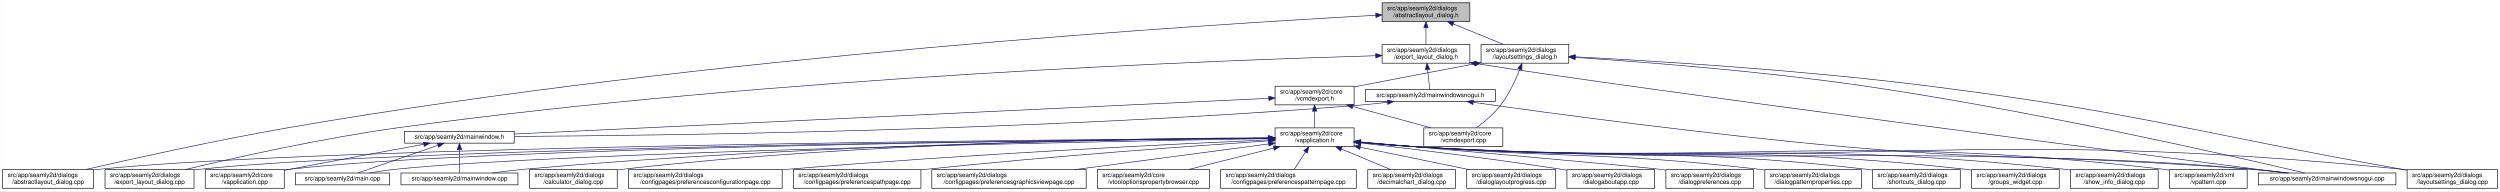
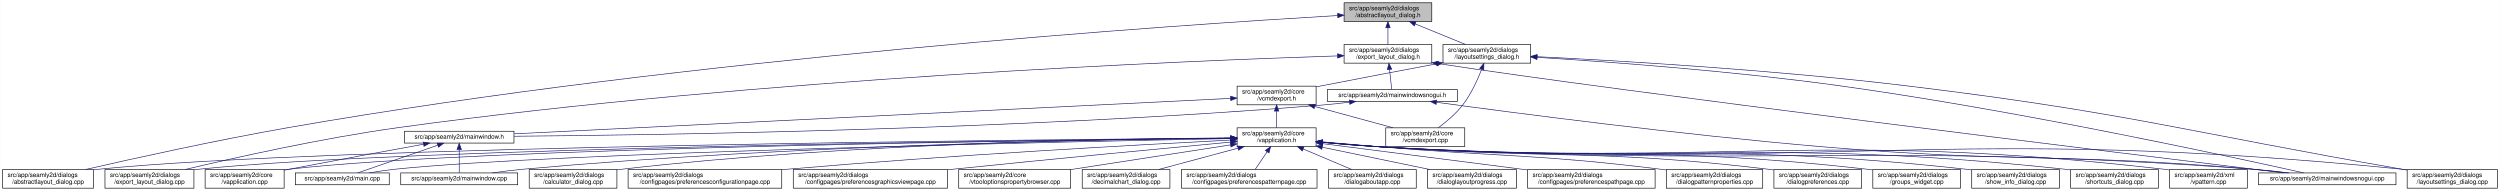
- <svg xmlns="http://www.w3.org/2000/svg" xmlns:xlink="http://www.w3.org/1999/xlink" width="4017pt" height="307pt" viewBox="0.00 0.00 4016.50 307.00">
+ <svg xmlns="http://www.w3.org/2000/svg" xmlns:xlink="http://www.w3.org/1999/xlink" width="4019pt" height="307pt" viewBox="0.00 0.00 4018.50 307.00">
  <g id="graph0" class="graph" transform="scale(1 1) rotate(0) translate(4 303)">
-     <polygon fill="white" stroke="transparent" points="-4,4 -4,-303 4012.5,-303 4012.5,4 -4,4" />
+     <polygon fill="white" stroke="transparent" points="-4,4 -4,-303 4014.5,-303 4014.5,4 -4,4" />
    <g id="node1" class="node">
      <g id="a_node1">
        <a xlink:title=" ">
-           <polygon fill="#bfbfbf" stroke="black" points="2216.5,-268.5 2216.5,-298.5 2357.5,-298.5 2357.5,-268.5 2216.5,-268.5" />
-           <text text-anchor="start" x="2224.5" y="-286.5" font-family="Helvetica,sans-Serif" font-size="10.00">src/app/seamly2d/dialogs</text>
-           <text text-anchor="middle" x="2287" y="-275.5" font-family="Helvetica,sans-Serif" font-size="10.00">/abstractlayout_dialog.h</text>
+           <polygon fill="#bfbfbf" stroke="black" points="2156.5,-268.5 2156.5,-298.5 2297.5,-298.5 2297.5,-268.5 2156.5,-268.5" />
+           <text text-anchor="start" x="2164.5" y="-286.5" font-family="Helvetica,sans-Serif" font-size="10.00">src/app/seamly2d/dialogs</text>
+           <text text-anchor="middle" x="2227" y="-275.5" font-family="Helvetica,sans-Serif" font-size="10.00">/abstractlayout_dialog.h</text>
        </a>
      </g>
    </g>
    <g id="node2" class="node">
      <g id="a_node2">
        <a xlink:href="../../dd/db4/abstractlayout__dialog_8cpp.html" target="_top" xlink:title=" ">
          <polygon fill="white" stroke="black" points="0,-0.5 0,-30.5 146,-30.5 146,-0.5 0,-0.5" />
          <text text-anchor="start" x="8" y="-18.5" font-family="Helvetica,sans-Serif" font-size="10.00">src/app/seamly2d/dialogs</text>
          <text text-anchor="middle" x="73" y="-7.5" font-family="Helvetica,sans-Serif" font-size="10.00">/abstractlayout_dialog.cpp</text>
        </a>
      </g>
    </g>
    <g id="edge1" class="edge">
-       <path fill="none" stroke="midnightblue" d="M2206.04,-278.41C1948.98,-264.55 1128.88,-213.63 460,-98 343.63,-77.88 208.93,-48.01 133.07,-30.57" />
-       <polygon fill="midnightblue" stroke="midnightblue" points="2206.23,-281.92 2216.4,-278.96 2206.6,-274.93 2206.23,-281.92" />
+       <path fill="none" stroke="midnightblue" d="M2146.09,-278.02C1894.59,-263.25 1104.72,-210.46 460,-98 343.66,-77.71 208.95,-47.89 133.08,-30.51" />
+       <polygon fill="midnightblue" stroke="midnightblue" points="2146.05,-281.52 2156.24,-278.61 2146.46,-274.53 2146.05,-281.52" />
    </g>
    <g id="node3" class="node">
      <g id="a_node3">
        <a xlink:href="../../d1/d8e/export__layout__dialog_8h.html" target="_top" xlink:title=" ">
-           <polygon fill="white" stroke="black" points="2216.5,-201.5 2216.5,-231.5 2357.5,-231.5 2357.5,-201.5 2216.5,-201.5" />
-           <text text-anchor="start" x="2224.5" y="-219.5" font-family="Helvetica,sans-Serif" font-size="10.00">src/app/seamly2d/dialogs</text>
-           <text text-anchor="middle" x="2287" y="-208.5" font-family="Helvetica,sans-Serif" font-size="10.00">/export_layout_dialog.h</text>
+           <polygon fill="white" stroke="black" points="2156.5,-201.5 2156.5,-231.5 2297.5,-231.5 2297.5,-201.5 2156.5,-201.5" />
+           <text text-anchor="start" x="2164.5" y="-219.5" font-family="Helvetica,sans-Serif" font-size="10.00">src/app/seamly2d/dialogs</text>
+           <text text-anchor="middle" x="2227" y="-208.5" font-family="Helvetica,sans-Serif" font-size="10.00">/export_layout_dialog.h</text>
        </a>
      </g>
    </g>
    <g id="edge2" class="edge">
-       <path fill="none" stroke="midnightblue" d="M2287,-258.11C2287,-249.15 2287,-239.32 2287,-231.58" />
-       <polygon fill="midnightblue" stroke="midnightblue" points="2283.5,-258.4 2287,-268.4 2290.5,-258.4 2283.5,-258.4" />
+       <path fill="none" stroke="midnightblue" d="M2227,-258.11C2227,-249.15 2227,-239.32 2227,-231.58" />
+       <polygon fill="midnightblue" stroke="midnightblue" points="2223.5,-258.4 2227,-268.4 2230.5,-258.4 2223.5,-258.4" />
    </g>
    <g id="node11" class="node">
      <g id="a_node11">
        <a xlink:href="../../d3/dd8/layoutsettings__dialog_8h.html" target="_top" xlink:title=" ">
-           <polygon fill="white" stroke="black" points="2375.5,-201.5 2375.5,-231.5 2516.5,-231.5 2516.5,-201.5 2375.5,-201.5" />
-           <text text-anchor="start" x="2383.5" y="-219.5" font-family="Helvetica,sans-Serif" font-size="10.00">src/app/seamly2d/dialogs</text>
-           <text text-anchor="middle" x="2446" y="-208.5" font-family="Helvetica,sans-Serif" font-size="10.00">/layoutsettings_dialog.h</text>
+           <polygon fill="white" stroke="black" points="2315.5,-201.5 2315.5,-231.5 2456.5,-231.5 2456.5,-201.5 2315.5,-201.5" />
+           <text text-anchor="start" x="2323.5" y="-219.5" font-family="Helvetica,sans-Serif" font-size="10.00">src/app/seamly2d/dialogs</text>
+           <text text-anchor="middle" x="2386" y="-208.5" font-family="Helvetica,sans-Serif" font-size="10.00">/layoutsettings_dialog.h</text>
        </a>
      </g>
    </g>
    <g id="edge11" class="edge">
-       <path fill="none" stroke="midnightblue" d="M2330.92,-264.54C2356.37,-254.14 2387.93,-241.24 2411.57,-231.58" />
-       <polygon fill="midnightblue" stroke="midnightblue" points="2329.43,-261.37 2321.5,-268.4 2332.08,-267.85 2329.43,-261.37" />
+       <path fill="none" stroke="midnightblue" d="M2270.92,-264.54C2296.37,-254.14 2327.93,-241.24 2351.57,-231.58" />
+       <polygon fill="midnightblue" stroke="midnightblue" points="2269.43,-261.37 2261.5,-268.4 2272.08,-267.85 2269.43,-261.37" />
    </g>
    <g id="node4" class="node">
      <g id="a_node4">
        <a xlink:href="../../dd/d54/export__layout__dialog_8cpp.html" target="_top" xlink:title=" ">
          <polygon fill="white" stroke="black" points="164.5,-0.5 164.5,-30.5 307.5,-30.5 307.5,-0.5 164.5,-0.5" />
          <text text-anchor="start" x="172.5" y="-18.5" font-family="Helvetica,sans-Serif" font-size="10.00">src/app/seamly2d/dialogs</text>
          <text text-anchor="middle" x="236" y="-7.5" font-family="Helvetica,sans-Serif" font-size="10.00">/export_layout_dialog.cpp</text>
        </a>
      </g>
    </g>
    <g id="edge3" class="edge">
-       <path fill="none" stroke="midnightblue" d="M2206.26,-213.45C1966.2,-206.56 1236.24,-179.88 637,-98 513.29,-81.1 370.45,-48.99 293.04,-30.52" />
-       <polygon fill="midnightblue" stroke="midnightblue" points="2206.21,-216.95 2216.3,-213.73 2206.41,-209.95 2206.21,-216.95" />
+       <path fill="none" stroke="midnightblue" d="M2145.99,-213.14C1911.42,-205.53 1211.81,-177.33 637,-98 513.49,-80.96 370.87,-48.98 293.38,-30.55" />
+       <polygon fill="midnightblue" stroke="midnightblue" points="2146.03,-216.64 2156.14,-213.47 2146.26,-209.65 2146.03,-216.64" />
    </g>
    <g id="node5" class="node">
      <g id="a_node5">
        <a xlink:href="../../d1/d82/mainwindowsnogui_8h.html" target="_top" xlink:title=" ">
-           <polygon fill="white" stroke="black" points="2189.5,-140 2189.5,-159 2398.5,-159 2398.5,-140 2189.5,-140" />
-           <text text-anchor="middle" x="2294" y="-147" font-family="Helvetica,sans-Serif" font-size="10.00">src/app/seamly2d/mainwindowsnogui.h</text>
+           <polygon fill="white" stroke="black" points="2129.5,-140 2129.5,-159 2338.5,-159 2338.5,-140 2129.5,-140" />
+           <text text-anchor="middle" x="2234" y="-147" font-family="Helvetica,sans-Serif" font-size="10.00">src/app/seamly2d/mainwindowsnogui.h</text>
        </a>
      </g>
    </g>
    <g id="edge4" class="edge">
-       <path fill="none" stroke="midnightblue" d="M2289.61,-191.25C2290.82,-180.02 2292.18,-167.38 2293.06,-159.19" />
-       <polygon fill="midnightblue" stroke="midnightblue" points="2286.11,-191.08 2288.52,-201.4 2293.07,-191.83 2286.11,-191.08" />
+       <path fill="none" stroke="midnightblue" d="M2229.61,-191.25C2230.82,-180.02 2232.18,-167.38 2233.06,-159.19" />
+       <polygon fill="midnightblue" stroke="midnightblue" points="2226.11,-191.08 2228.52,-201.4 2233.07,-191.83 2226.11,-191.08" />
    </g>
    <g id="node10" class="node">
      <g id="a_node10">
        <a xlink:href="../../d8/de8/mainwindowsnogui_8cpp.html" target="_top" xlink:title=" ">
-           <polygon fill="white" stroke="black" points="3624.5,-6 3624.5,-25 3845.5,-25 3845.5,-6 3624.5,-6" />
-           <text text-anchor="middle" x="3735" y="-13" font-family="Helvetica,sans-Serif" font-size="10.00">src/app/seamly2d/mainwindowsnogui.cpp</text>
+           <polygon fill="white" stroke="black" points="3626.5,-6 3626.5,-25 3847.5,-25 3847.5,-6 3626.5,-6" />
+           <text text-anchor="middle" x="3737" y="-13" font-family="Helvetica,sans-Serif" font-size="10.00">src/app/seamly2d/mainwindowsnogui.cpp</text>
        </a>
      </g>
    </g>
    <g id="edge10" class="edge">
-       <path fill="none" stroke="midnightblue" d="M2367.58,-200.79C2643.05,-157.51 3433.64,-55.25 3668.49,-25.04" />
-       <polygon fill="midnightblue" stroke="midnightblue" points="2366.94,-197.35 2357.61,-202.37 2368.03,-204.26 2366.94,-197.35" />
+       <path fill="none" stroke="midnightblue" d="M2307.58,-200.8C2594.52,-156.61 3420.88,-55.06 3667.04,-25.02" />
+       <polygon fill="midnightblue" stroke="midnightblue" points="2306.95,-197.36 2297.6,-202.35 2308.02,-204.27 2306.95,-197.36" />
    </g>
    <g id="node6" class="node">
      <g id="a_node6">
        <a xlink:href="../../d9/d53/mainwindow_8h.html" target="_top" xlink:title=" ">
          <polygon fill="white" stroke="black" points="646,-73 646,-92 822,-92 822,-73 646,-73" />
          <text text-anchor="middle" x="734" y="-80" font-family="Helvetica,sans-Serif" font-size="10.00">src/app/seamly2d/mainwindow.h</text>
        </a>
      </g>
    </g>
    <g id="edge5" class="edge">
-       <path fill="none" stroke="midnightblue" d="M2225.1,-138.7C2210.25,-136.88 2194.62,-135.18 2180,-134 1666.73,-92.48 1048.24,-85.07 822.19,-83.77" />
-       <polygon fill="midnightblue" stroke="midnightblue" points="2224.87,-142.2 2235.23,-139.98 2225.75,-135.26 2224.87,-142.2" />
+       <path fill="none" stroke="midnightblue" d="M2165.1,-138.72C2150.25,-136.9 2134.62,-135.19 2120,-134 1630.73,-94.05 1041.71,-85.7 822.13,-83.96" />
+       <polygon fill="midnightblue" stroke="midnightblue" points="2164.87,-142.22 2175.23,-140 2165.75,-135.28 2164.87,-142.22" />
    </g>
    <g id="edge9" class="edge">
-       <path fill="none" stroke="midnightblue" d="M2363.07,-138.54C2484.12,-121.42 2742.62,-86.41 2962,-67 3251.53,-41.39 3325.45,-56.45 3615,-31 3633.19,-29.4 3652.87,-27.21 3670.94,-25.02" />
-       <polygon fill="midnightblue" stroke="midnightblue" points="2362.25,-135.12 2352.84,-139.99 2363.23,-142.05 2362.25,-135.12" />
+       <path fill="none" stroke="midnightblue" d="M2305.18,-138.56C2430.44,-121.43 2698.55,-86.3 2926,-67 3232.43,-41 3310.61,-57.46 3617,-31 3635.29,-29.42 3655.1,-27.23 3673.25,-25.02" />
+       <polygon fill="midnightblue" stroke="midnightblue" points="2304.39,-135.14 2294.96,-139.97 2305.34,-142.07 2304.39,-135.14" />
    </g>
    <g id="node7" class="node">
      <g id="a_node7">
        <a xlink:href="../../d3/dd8/vapplication_8cpp.html" target="_top" xlink:title=" ">
          <polygon fill="white" stroke="black" points="325.5,-0.5 325.5,-30.5 452.5,-30.5 452.5,-0.5 325.5,-0.5" />
          <text text-anchor="start" x="333.5" y="-18.5" font-family="Helvetica,sans-Serif" font-size="10.00">src/app/seamly2d/core</text>
          <text text-anchor="middle" x="389" y="-7.5" font-family="Helvetica,sans-Serif" font-size="10.00">/vapplication.cpp</text>
        </a>
      </g>
    </g>
    <g id="edge6" class="edge">
      <path fill="none" stroke="midnightblue" d="M676.66,-71.16C621.38,-61.14 535.4,-45.37 461,-31 458.25,-30.47 455.43,-29.92 452.59,-29.36" />
      <polygon fill="midnightblue" stroke="midnightblue" points="676.15,-74.63 686.61,-72.97 677.4,-67.74 676.15,-74.63" />
    </g>
    <g id="node8" class="node">
      <g id="a_node8">
        <a xlink:href="../../dc/d14/app_2seamly2d_2main_8cpp.html" target="_top" xlink:title=" ">
          <polygon fill="white" stroke="black" points="470.5,-6 470.5,-25 621.5,-25 621.5,-6 470.5,-6" />
          <text text-anchor="middle" x="546" y="-13" font-family="Helvetica,sans-Serif" font-size="10.00">src/app/seamly2d/main.cpp</text>
        </a>
      </g>
    </g>
    <g id="edge7" class="edge">
      <path fill="none" stroke="midnightblue" d="M699.11,-69.44C661.81,-56.54 603.63,-36.42 570.77,-25.06" />
      <polygon fill="midnightblue" stroke="midnightblue" points="698.44,-72.91 709.04,-72.87 700.73,-66.29 698.44,-72.91" />
    </g>
    <g id="node9" class="node">
      <g id="a_node9">
        <a xlink:href="../../d8/dd9/mainwindow_8cpp.html" target="_top" xlink:title=" ">
          <polygon fill="white" stroke="black" points="640,-6 640,-25 828,-25 828,-6 640,-6" />
          <text text-anchor="middle" x="734" y="-13" font-family="Helvetica,sans-Serif" font-size="10.00">src/app/seamly2d/mainwindow.cpp</text>
        </a>
      </g>
    </g>
    <g id="edge8" class="edge">
      <path fill="none" stroke="midnightblue" d="M734,-62.54C734,-50.17 734,-34.62 734,-25.13" />
      <polygon fill="midnightblue" stroke="midnightblue" points="730.5,-62.73 734,-72.73 737.5,-62.73 730.5,-62.73" />
    </g>
    <g id="edge40" class="edge">
-       <path fill="none" stroke="midnightblue" d="M2526.73,-210.64C2633.23,-203.63 2826.33,-188.84 2990,-165 3265.04,-124.93 3592.14,-50.19 3699.18,-25.02" />
-       <polygon fill="midnightblue" stroke="midnightblue" points="2526.45,-207.15 2516.7,-211.3 2526.9,-214.14 2526.45,-207.15" />
+       <path fill="none" stroke="midnightblue" d="M2466.71,-210.84C2577.09,-203.9 2781.17,-189.01 2954,-165 3242.82,-124.87 3586.76,-50.17 3699.33,-25.02" />
+       <polygon fill="midnightblue" stroke="midnightblue" points="2466.41,-207.35 2456.65,-211.47 2466.85,-214.34 2466.41,-207.35" />
    </g>
    <g id="node12" class="node">
      <g id="a_node12">
        <a xlink:href="../../dd/d57/vcmdexport_8h.html" target="_top" xlink:title=" ">
-           <polygon fill="white" stroke="black" points="2044.5,-134.5 2044.5,-164.5 2171.5,-164.5 2171.5,-134.5 2044.5,-134.5" />
-           <text text-anchor="start" x="2052.5" y="-152.5" font-family="Helvetica,sans-Serif" font-size="10.00">src/app/seamly2d/core</text>
-           <text text-anchor="middle" x="2108" y="-141.5" font-family="Helvetica,sans-Serif" font-size="10.00">/vcmdexport.h</text>
+           <polygon fill="white" stroke="black" points="1984.5,-134.5 1984.5,-164.5 2111.5,-164.5 2111.5,-134.5 1984.5,-134.5" />
+           <text text-anchor="start" x="1992.5" y="-152.5" font-family="Helvetica,sans-Serif" font-size="10.00">src/app/seamly2d/core</text>
+           <text text-anchor="middle" x="2048" y="-141.5" font-family="Helvetica,sans-Serif" font-size="10.00">/vcmdexport.h</text>
        </a>
      </g>
    </g>
    <g id="edge12" class="edge">
-       <path fill="none" stroke="midnightblue" d="M2365.42,-200.44C2312.65,-190.52 2242.19,-177.17 2180,-165 2177.25,-164.46 2174.44,-163.91 2171.6,-163.35" />
-       <polygon fill="midnightblue" stroke="midnightblue" points="2364.92,-203.91 2375.39,-202.32 2366.21,-197.03 2364.92,-203.91" />
-     </g>
-     <g id="node25" class="node">
-       <g id="a_node25">
+       <path fill="none" stroke="midnightblue" d="M2305.42,-200.44C2252.65,-190.52 2182.19,-177.17 2120,-165 2117.25,-164.46 2114.44,-163.91 2111.6,-163.35" />
+       <polygon fill="midnightblue" stroke="midnightblue" points="2304.92,-203.91 2315.39,-202.32 2306.21,-197.03 2304.92,-203.91" />
+     </g>
+     <g id="node26" class="node">
+       <g id="a_node26">
        <a xlink:href="../../d0/dfa/layoutsettings__dialog_8cpp.html" target="_top" xlink:title=" ">
-           <polygon fill="white" stroke="black" points="3863.5,-0.5 3863.5,-30.5 4008.5,-30.5 4008.5,-0.5 3863.5,-0.5" />
-           <text text-anchor="start" x="3871.5" y="-18.5" font-family="Helvetica,sans-Serif" font-size="10.00">src/app/seamly2d/dialogs</text>
-           <text text-anchor="middle" x="3936" y="-7.5" font-family="Helvetica,sans-Serif" font-size="10.00">/layoutsettings_dialog.cpp</text>
+           <polygon fill="white" stroke="black" points="3865.5,-0.5 3865.5,-30.5 4010.5,-30.5 4010.5,-0.5 3865.5,-0.5" />
+           <text text-anchor="start" x="3873.5" y="-18.5" font-family="Helvetica,sans-Serif" font-size="10.00">src/app/seamly2d/dialogs</text>
+           <text text-anchor="middle" x="3938" y="-7.5" font-family="Helvetica,sans-Serif" font-size="10.00">/layoutsettings_dialog.cpp</text>
        </a>
      </g>
    </g>
    <g id="edge39" class="edge">
-       <path fill="none" stroke="midnightblue" d="M2526.66,-211.7C2649.32,-205.36 2889.97,-190.71 3093,-165 3434.14,-121.79 3516.42,-91.07 3855,-31 3857.67,-30.53 3860.39,-30.04 3863.14,-29.55" />
-       <polygon fill="midnightblue" stroke="midnightblue" points="2526.4,-208.21 2516.59,-212.22 2526.76,-215.2 2526.4,-208.21" />
+       <path fill="none" stroke="midnightblue" d="M2466.68,-211.87C2593.53,-205.62 2847.18,-190.94 3061,-165 3417.14,-121.79 3503.54,-92.39 3857,-31 3859.67,-30.54 3862.4,-30.06 3865.15,-29.58" />
+       <polygon fill="midnightblue" stroke="midnightblue" points="2466.48,-208.38 2456.66,-212.36 2466.82,-215.37 2466.48,-208.38" />
    </g>
    <g id="node30" class="node">
      <g id="a_node30">
        <a xlink:href="../../df/d9b/vcmdexport_8cpp.html" target="_top" xlink:title=" ">
-           <polygon fill="white" stroke="black" points="2283.5,-67.5 2283.5,-97.5 2410.5,-97.5 2410.5,-67.5 2283.5,-67.5" />
-           <text text-anchor="start" x="2291.5" y="-85.5" font-family="Helvetica,sans-Serif" font-size="10.00">src/app/seamly2d/core</text>
-           <text text-anchor="middle" x="2347" y="-74.5" font-family="Helvetica,sans-Serif" font-size="10.00">/vcmdexport.cpp</text>
+           <polygon fill="white" stroke="black" points="2223.5,-67.5 2223.5,-97.5 2350.5,-97.5 2350.5,-67.5 2223.5,-67.5" />
+           <text text-anchor="start" x="2231.5" y="-85.5" font-family="Helvetica,sans-Serif" font-size="10.00">src/app/seamly2d/core</text>
+           <text text-anchor="middle" x="2287" y="-74.5" font-family="Helvetica,sans-Serif" font-size="10.00">/vcmdexport.cpp</text>
        </a>
      </g>
    </g>
    <g id="edge38" class="edge">
-       <path fill="none" stroke="midnightblue" d="M2437.63,-191.45C2430.96,-174.37 2420.52,-151.46 2407,-134 2396,-119.79 2380.39,-106.81 2367.85,-97.56" />
-       <polygon fill="midnightblue" stroke="midnightblue" points="2434.5,-193.08 2441.28,-201.23 2441.06,-190.63 2434.5,-193.08" />
+       <path fill="none" stroke="midnightblue" d="M2377.63,-191.45C2370.96,-174.37 2360.52,-151.46 2347,-134 2336,-119.79 2320.39,-106.81 2307.85,-97.56" />
+       <polygon fill="midnightblue" stroke="midnightblue" points="2374.5,-193.08 2381.28,-201.23 2381.06,-190.63 2374.5,-193.08" />
    </g>
    <g id="edge37" class="edge">
-       <path fill="none" stroke="midnightblue" d="M2034.39,-145.02C1800.63,-133.96 1075.69,-99.66 822.42,-87.68" />
-       <polygon fill="midnightblue" stroke="midnightblue" points="2034.33,-148.52 2044.48,-145.5 2034.66,-141.53 2034.33,-148.52" />
+       <path fill="none" stroke="midnightblue" d="M1974.08,-144.84C1748.04,-133.66 1066.6,-99.95 822.33,-87.87" />
+       <polygon fill="midnightblue" stroke="midnightblue" points="1974.02,-148.34 1984.18,-145.34 1974.36,-141.35 1974.02,-148.34" />
    </g>
    <g id="node13" class="node">
      <g id="a_node13">
        <a xlink:href="../../d9/d02/vapplication_8h.html" target="_top" xlink:title=" ">
-           <polygon fill="white" stroke="black" points="2044.5,-67.5 2044.5,-97.5 2171.5,-97.5 2171.5,-67.5 2044.5,-67.5" />
-           <text text-anchor="start" x="2052.5" y="-85.5" font-family="Helvetica,sans-Serif" font-size="10.00">src/app/seamly2d/core</text>
-           <text text-anchor="middle" x="2108" y="-74.5" font-family="Helvetica,sans-Serif" font-size="10.00">/vapplication.h</text>
+           <polygon fill="white" stroke="black" points="1984.5,-67.5 1984.5,-97.5 2111.5,-97.5 2111.5,-67.5 1984.5,-67.5" />
+           <text text-anchor="start" x="1992.5" y="-85.5" font-family="Helvetica,sans-Serif" font-size="10.00">src/app/seamly2d/core</text>
+           <text text-anchor="middle" x="2048" y="-74.5" font-family="Helvetica,sans-Serif" font-size="10.00">/vapplication.h</text>
        </a>
      </g>
    </g>
    <g id="edge13" class="edge">
-       <path fill="none" stroke="midnightblue" d="M2108,-124.11C2108,-115.15 2108,-105.32 2108,-97.58" />
-       <polygon fill="midnightblue" stroke="midnightblue" points="2104.5,-124.4 2108,-134.4 2111.5,-124.4 2104.5,-124.4" />
+       <path fill="none" stroke="midnightblue" d="M2048,-124.11C2048,-115.15 2048,-105.32 2048,-97.58" />
+       <polygon fill="midnightblue" stroke="midnightblue" points="2044.5,-124.4 2048,-134.4 2051.5,-124.4 2044.5,-124.4" />
    </g>
    <g id="edge36" class="edge">
-       <path fill="none" stroke="midnightblue" d="M2169.22,-131.85C2208.19,-121.25 2258.1,-107.68 2295.12,-97.61" />
-       <polygon fill="midnightblue" stroke="midnightblue" points="2168.3,-128.47 2159.57,-134.48 2170.13,-135.23 2168.3,-128.47" />
+       <path fill="none" stroke="midnightblue" d="M2109.22,-131.85C2148.19,-121.25 2198.1,-107.68 2235.12,-97.61" />
+       <polygon fill="midnightblue" stroke="midnightblue" points="2108.3,-128.47 2099.57,-134.48 2110.13,-135.23 2108.3,-128.47" />
    </g>
    <g id="edge15" class="edge">
-       <path fill="none" stroke="midnightblue" d="M2034.05,-81.06C1724.28,-79.01 529.76,-68.77 155,-31 152.12,-30.71 149.2,-30.38 146.24,-30.01" />
-       <polygon fill="midnightblue" stroke="midnightblue" points="2034.24,-84.57 2044.26,-81.13 2034.29,-77.57 2034.24,-84.57" />
+       <path fill="none" stroke="midnightblue" d="M1974.31,-81C1670.92,-78.7 517.43,-67.67 155,-31 152.12,-30.71 149.2,-30.37 146.24,-30.01" />
+       <polygon fill="midnightblue" stroke="midnightblue" points="1974.29,-84.5 1984.31,-81.07 1974.34,-77.5 1974.29,-84.5" />
    </g>
    <g id="edge27" class="edge">
-       <path fill="none" stroke="midnightblue" d="M2034.4,-80.91C1741.43,-78.33 657.5,-66.55 316,-31 313.33,-30.72 310.62,-30.41 307.88,-30.06" />
-       <polygon fill="midnightblue" stroke="midnightblue" points="2034.46,-84.41 2044.49,-81 2034.52,-77.41 2034.46,-84.41" />
+       <path fill="none" stroke="midnightblue" d="M1974.04,-80.82C1686.81,-77.97 644.97,-65.41 316,-31 313.33,-30.72 310.62,-30.4 307.89,-30.05" />
+       <polygon fill="midnightblue" stroke="midnightblue" points="1974.31,-84.33 1984.34,-80.93 1974.38,-77.33 1974.31,-84.33" />
    </g>
    <g id="edge14" class="edge">
-       <path fill="none" stroke="midnightblue" d="M2033.98,-80.88C1755.69,-78.31 772.1,-66.84 461,-31 458.21,-30.68 455.37,-30.31 452.51,-29.89" />
-       <polygon fill="midnightblue" stroke="midnightblue" points="2034.34,-84.39 2044.37,-80.98 2034.4,-77.39 2034.34,-84.39" />
-     </g>
-     <g id="edge29" class="edge">
-       <path fill="none" stroke="midnightblue" d="M2034.36,-80.3C1775.46,-75.86 907.76,-59.21 631,-31 617.3,-29.6 602.47,-27.34 589.09,-25.01" />
-       <polygon fill="midnightblue" stroke="midnightblue" points="2034.35,-83.8 2044.41,-80.47 2034.47,-76.8 2034.35,-83.8" />
-     </g>
-     <g id="edge34" class="edge">
-       <path fill="none" stroke="midnightblue" d="M2034.22,-81.15C1838.63,-79.66 1290.76,-71.85 837,-31 820.72,-29.53 803.08,-27.29 787.08,-25.01" />
-       <polygon fill="midnightblue" stroke="midnightblue" points="2034.35,-84.65 2044.37,-81.22 2034.4,-77.65 2034.35,-84.65" />
+       <path fill="none" stroke="midnightblue" d="M1973.94,-80.78C1702.11,-77.9 759.74,-65.59 461,-31 458.21,-30.68 455.37,-30.3 452.51,-29.89" />
+       <polygon fill="midnightblue" stroke="midnightblue" points="1974.05,-84.29 1984.09,-80.89 1974.12,-77.29 1974.05,-84.29" />
+     </g>
+     <g id="edge30" class="edge">
+       <path fill="none" stroke="midnightblue" d="M1973.99,-80.17C1721.53,-75.42 895.32,-58.13 631,-31 617.45,-29.61 602.79,-27.37 589.53,-25.07" />
+       <polygon fill="midnightblue" stroke="midnightblue" points="1974.09,-83.67 1984.15,-80.36 1974.22,-76.67 1974.09,-83.67" />
+     </g>
+     <g id="edge35" class="edge">
+       <path fill="none" stroke="midnightblue" d="M1974.39,-80.94C1785.23,-78.97 1266.81,-70.12 837,-31 820.81,-29.53 803.28,-27.3 787.34,-25.03" />
+       <polygon fill="midnightblue" stroke="midnightblue" points="1974.46,-84.45 1984.5,-81.05 1974.53,-77.45 1974.46,-84.45" />
    </g>
    <g id="edge33" class="edge">
-       <path fill="none" stroke="midnightblue" d="M2181.76,-74.1C2210.51,-71.46 2243.77,-68.72 2274,-67 2869.25,-33.04 3020.4,-74.81 3615,-31 3634.15,-29.59 3654.94,-27.33 3673.75,-25.02" />
-       <polygon fill="midnightblue" stroke="midnightblue" points="2181.42,-70.61 2171.79,-75.02 2182.07,-77.58 2181.42,-70.61" />
+       <path fill="none" stroke="midnightblue" d="M2121.76,-74.08C2150.51,-71.44 2183.77,-68.71 2214,-67 2836.77,-31.84 2994.9,-76.46 3617,-31 3636.15,-29.6 3656.94,-27.35 3675.75,-25.03" />
+       <polygon fill="midnightblue" stroke="midnightblue" points="2121.42,-70.59 2111.78,-75 2122.07,-77.56 2121.42,-70.59" />
    </g>
    <g id="node14" class="node">
      <g id="a_node14">
        <a xlink:href="../../d7/dfa/calculator__dialog_8cpp.html" target="_top" xlink:title=" ">
          <polygon fill="white" stroke="black" points="846.5,-0.5 846.5,-30.5 987.5,-30.5 987.5,-0.5 846.5,-0.5" />
          <text text-anchor="start" x="854.5" y="-18.5" font-family="Helvetica,sans-Serif" font-size="10.00">src/app/seamly2d/dialogs</text>
          <text text-anchor="middle" x="917" y="-7.5" font-family="Helvetica,sans-Serif" font-size="10.00">/calculator_dialog.cpp</text>
        </a>
      </g>
    </g>
    <g id="edge16" class="edge">
-       <path fill="none" stroke="midnightblue" d="M2034.37,-81.61C1855.75,-81.13 1385.43,-75.37 996,-31 993.23,-30.68 990.41,-30.33 987.56,-29.94" />
-       <polygon fill="midnightblue" stroke="midnightblue" points="2034.44,-85.11 2044.44,-81.63 2034.45,-78.11 2034.44,-85.11" />
+       <path fill="none" stroke="midnightblue" d="M1974.11,-81.34C1802.03,-80.22 1361.37,-73.11 996,-31 993.23,-30.68 990.41,-30.32 987.57,-29.93" />
+       <polygon fill="midnightblue" stroke="midnightblue" points="1974.3,-84.84 1984.32,-81.4 1974.34,-77.84 1974.3,-84.84" />
    </g>
    <g id="node15" class="node">
      <g id="a_node15">
        <a xlink:href="../../d2/d2d/preferencesconfigurationpage_8cpp.html" target="_top" xlink:title=" ">
          <polygon fill="white" stroke="black" points="1005.5,-0.5 1005.5,-30.5 1252.5,-30.5 1252.5,-0.5 1005.5,-0.5" />
          <text text-anchor="start" x="1013.5" y="-18.5" font-family="Helvetica,sans-Serif" font-size="10.00">src/app/seamly2d/dialogs</text>
          <text text-anchor="middle" x="1129" y="-7.5" font-family="Helvetica,sans-Serif" font-size="10.00">/configpages/preferencesconfigurationpage.cpp</text>
        </a>
      </g>
    </g>
    <g id="edge17" class="edge">
-       <path fill="none" stroke="midnightblue" d="M2034.17,-78.34C1886.95,-71.76 1546.43,-55.17 1261,-31 1258.24,-30.77 1255.46,-30.52 1252.64,-30.27" />
-       <polygon fill="midnightblue" stroke="midnightblue" points="2034.29,-81.85 2044.44,-78.79 2034.6,-74.85 2034.29,-81.85" />
+       <path fill="none" stroke="midnightblue" d="M1974.11,-77.85C1834.73,-70.72 1523.49,-53.64 1262,-31 1258.88,-30.73 1255.71,-30.45 1252.52,-30.16" />
+       <polygon fill="midnightblue" stroke="midnightblue" points="1974.09,-81.35 1984.25,-78.37 1974.44,-74.36 1974.09,-81.35" />
    </g>
    <g id="node16" class="node">
      <g id="a_node16">
-         <a xlink:href="../../dc/d20/preferencespathpage_8cpp.html" target="_top" xlink:title=" ">
-           <polygon fill="white" stroke="black" points="1270.5,-0.5 1270.5,-30.5 1475.5,-30.5 1475.5,-0.5 1270.5,-0.5" />
-           <text text-anchor="start" x="1278.5" y="-18.5" font-family="Helvetica,sans-Serif" font-size="10.00">src/app/seamly2d/dialogs</text>
-           <text text-anchor="middle" x="1373" y="-7.5" font-family="Helvetica,sans-Serif" font-size="10.00">/configpages/preferencespathpage.cpp</text>
+         <a xlink:href="../../d9/d70/preferencesgraphicsviewpage_8cpp.html" target="_top" xlink:title=" ">
+           <polygon fill="white" stroke="black" points="1271,-0.5 1271,-30.5 1519,-30.5 1519,-0.5 1271,-0.5" />
+           <text text-anchor="start" x="1279" y="-18.5" font-family="Helvetica,sans-Serif" font-size="10.00">src/app/seamly2d/dialogs</text>
+           <text text-anchor="middle" x="1395" y="-7.5" font-family="Helvetica,sans-Serif" font-size="10.00">/configpages/preferencesgraphicsviewpage.cpp</text>
        </a>
      </g>
    </g>
    <g id="edge18" class="edge">
-       <path fill="none" stroke="midnightblue" d="M2033.86,-76.68C1916.85,-68.82 1682.3,-51.96 1484,-31 1481.29,-30.71 1478.55,-30.42 1475.79,-30.11" />
-       <polygon fill="midnightblue" stroke="midnightblue" points="2033.91,-80.19 2044.12,-77.37 2034.38,-73.21 2033.91,-80.19" />
+       <path fill="none" stroke="midnightblue" d="M1974.26,-74.61C1873.45,-65.14 1686.97,-47.38 1528,-31 1525.11,-30.7 1522.19,-30.4 1519.24,-30.09" />
+       <polygon fill="midnightblue" stroke="midnightblue" points="1974.05,-78.11 1984.34,-75.56 1974.71,-71.14 1974.05,-78.11" />
    </g>
    <g id="node17" class="node">
      <g id="a_node17">
-         <a xlink:href="../../d9/d70/preferencesgraphicsviewpage_8cpp.html" target="_top" xlink:title=" ">
-           <polygon fill="white" stroke="black" points="1493,-0.5 1493,-30.5 1741,-30.5 1741,-0.5 1493,-0.5" />
-           <text text-anchor="start" x="1501" y="-18.5" font-family="Helvetica,sans-Serif" font-size="10.00">src/app/seamly2d/dialogs</text>
-           <text text-anchor="middle" x="1617" y="-7.5" font-family="Helvetica,sans-Serif" font-size="10.00">/configpages/preferencesgraphicsviewpage.cpp</text>
+         <a xlink:href="../../d2/d00/vtooloptionspropertybrowser_8cpp.html" target="_top" xlink:title=" ">
+           <polygon fill="white" stroke="black" points="1537,-0.5 1537,-30.5 1717,-30.5 1717,-0.5 1537,-0.5" />
+           <text text-anchor="start" x="1545" y="-18.5" font-family="Helvetica,sans-Serif" font-size="10.00">src/app/seamly2d/core</text>
+           <text text-anchor="middle" x="1627" y="-7.5" font-family="Helvetica,sans-Serif" font-size="10.00">/vtooloptionspropertybrowser.cpp</text>
        </a>
      </g>
    </g>
    <g id="edge19" class="edge">
-       <path fill="none" stroke="midnightblue" d="M2034.26,-71.74C1951.67,-60.8 1817.11,-42.99 1723.2,-30.56" />
-       <polygon fill="midnightblue" stroke="midnightblue" points="2033.94,-75.23 2044.31,-73.07 2034.86,-68.29 2033.94,-75.23" />
+       <path fill="none" stroke="midnightblue" d="M1973.78,-70.04C1902.25,-59 1793.88,-42.27 1717.36,-30.45" />
+       <polygon fill="midnightblue" stroke="midnightblue" points="1973.64,-73.56 1984.06,-71.63 1974.71,-66.64 1973.64,-73.56" />
    </g>
    <g id="node18" class="node">
      <g id="a_node18">
-         <a xlink:href="../../d2/d00/vtooloptionspropertybrowser_8cpp.html" target="_top" xlink:title=" ">
-           <polygon fill="white" stroke="black" points="1759,-0.5 1759,-30.5 1939,-30.5 1939,-0.5 1759,-0.5" />
-           <text text-anchor="start" x="1767" y="-18.5" font-family="Helvetica,sans-Serif" font-size="10.00">src/app/seamly2d/core</text>
-           <text text-anchor="middle" x="1849" y="-7.5" font-family="Helvetica,sans-Serif" font-size="10.00">/vtooloptionspropertybrowser.cpp</text>
+         <a xlink:href="../../dd/dc2/decimalchart__dialog_8cpp.html" target="_top" xlink:title=" ">
+           <polygon fill="white" stroke="black" points="1735.5,-0.5 1735.5,-30.5 1876.5,-30.5 1876.5,-0.5 1735.5,-0.5" />
+           <text text-anchor="start" x="1743.5" y="-18.5" font-family="Helvetica,sans-Serif" font-size="10.00">src/app/seamly2d/dialogs</text>
+           <text text-anchor="middle" x="1806" y="-7.5" font-family="Helvetica,sans-Serif" font-size="10.00">/decimalchart_dialog.cpp</text>
        </a>
      </g>
    </g>
    <g id="edge20" class="edge">
-       <path fill="none" stroke="midnightblue" d="M2042.19,-64.98C1999.89,-54.37 1945.51,-40.72 1905.23,-30.61" />
-       <polygon fill="midnightblue" stroke="midnightblue" points="2041.57,-68.44 2052.12,-67.48 2043.27,-61.65 2041.57,-68.44" />
+       <path fill="none" stroke="midnightblue" d="M1986.01,-64.85C1946.55,-54.25 1896.01,-40.68 1858.54,-30.61" />
+       <polygon fill="midnightblue" stroke="midnightblue" points="1985.22,-68.26 1995.79,-67.48 1987.04,-61.5 1985.22,-68.26" />
    </g>
    <g id="node19" class="node">
      <g id="a_node19">
        <a xlink:href="../../dc/d63/preferencespatternpage_8cpp.html" target="_top" xlink:title=" ">
-           <polygon fill="white" stroke="black" points="1957,-0.5 1957,-30.5 2175,-30.5 2175,-0.5 1957,-0.5" />
-           <text text-anchor="start" x="1965" y="-18.5" font-family="Helvetica,sans-Serif" font-size="10.00">src/app/seamly2d/dialogs</text>
-           <text text-anchor="middle" x="2066" y="-7.5" font-family="Helvetica,sans-Serif" font-size="10.00">/configpages/preferencespatternpage.cpp</text>
+           <polygon fill="white" stroke="black" points="1895,-0.5 1895,-30.5 2113,-30.5 2113,-0.5 1895,-0.5" />
+           <text text-anchor="start" x="1903" y="-18.5" font-family="Helvetica,sans-Serif" font-size="10.00">src/app/seamly2d/dialogs</text>
+           <text text-anchor="middle" x="2004" y="-7.5" font-family="Helvetica,sans-Serif" font-size="10.00">/configpages/preferencespatternpage.cpp</text>
        </a>
      </g>
    </g>
    <g id="edge21" class="edge">
-       <path fill="none" stroke="midnightblue" d="M2093.38,-58.87C2087.3,-49.46 2080.43,-38.83 2075.1,-30.58" />
-       <polygon fill="midnightblue" stroke="midnightblue" points="2090.52,-60.9 2098.89,-67.4 2096.4,-57.1 2090.52,-60.9" />
+       <path fill="none" stroke="midnightblue" d="M2032.68,-58.87C2026.31,-49.46 2019.12,-38.83 2013.53,-30.58" />
+       <polygon fill="midnightblue" stroke="midnightblue" points="2029.95,-61.08 2038.45,-67.4 2035.75,-57.15 2029.95,-61.08" />
    </g>
    <g id="node20" class="node">
      <g id="a_node20">
-         <a xlink:href="../../dd/dc2/decimalchart__dialog_8cpp.html" target="_top" xlink:title=" ">
-           <polygon fill="white" stroke="black" points="2193.5,-0.5 2193.5,-30.5 2334.5,-30.5 2334.5,-0.5 2193.5,-0.5" />
-           <text text-anchor="start" x="2201.5" y="-18.5" font-family="Helvetica,sans-Serif" font-size="10.00">src/app/seamly2d/dialogs</text>
-           <text text-anchor="middle" x="2264" y="-7.5" font-family="Helvetica,sans-Serif" font-size="10.00">/decimalchart_dialog.cpp</text>
+         <a xlink:href="../../dd/d64/dialogaboutapp_8cpp.html" target="_top" xlink:title=" ">
+           <polygon fill="white" stroke="black" points="2131.5,-0.5 2131.5,-30.5 2272.5,-30.5 2272.5,-0.5 2131.5,-0.5" />
+           <text text-anchor="start" x="2139.5" y="-18.5" font-family="Helvetica,sans-Serif" font-size="10.00">src/app/seamly2d/dialogs</text>
+           <text text-anchor="middle" x="2202" y="-7.5" font-family="Helvetica,sans-Serif" font-size="10.00">/dialogaboutapp.cpp</text>
        </a>
      </g>
    </g>
    <g id="edge22" class="edge">
-       <path fill="none" stroke="midnightblue" d="M2151.09,-63.54C2176.06,-53.14 2207.03,-40.24 2230.22,-30.58" />
-       <polygon fill="midnightblue" stroke="midnightblue" points="2149.73,-60.32 2141.85,-67.4 2152.43,-66.78 2149.73,-60.32" />
+       <path fill="none" stroke="midnightblue" d="M2090.87,-63.41C2115.45,-53.03 2145.86,-40.2 2168.65,-30.58" />
+       <polygon fill="midnightblue" stroke="midnightblue" points="2089.27,-60.28 2081.42,-67.4 2091.99,-66.73 2089.27,-60.28" />
    </g>
    <g id="node21" class="node">
      <g id="a_node21">
        <a xlink:href="../../d6/d89/dialoglayoutprogress_8cpp.html" target="_top" xlink:title=" ">
-           <polygon fill="white" stroke="black" points="2352.5,-0.5 2352.5,-30.5 2495.5,-30.5 2495.5,-0.5 2352.5,-0.5" />
-           <text text-anchor="start" x="2360.5" y="-18.5" font-family="Helvetica,sans-Serif" font-size="10.00">src/app/seamly2d/dialogs</text>
-           <text text-anchor="middle" x="2424" y="-7.5" font-family="Helvetica,sans-Serif" font-size="10.00">/dialoglayoutprogress.cpp</text>
+           <polygon fill="white" stroke="black" points="2290.5,-0.5 2290.5,-30.5 2433.5,-30.5 2433.5,-0.5 2290.5,-0.5" />
+           <text text-anchor="start" x="2298.5" y="-18.5" font-family="Helvetica,sans-Serif" font-size="10.00">src/app/seamly2d/dialogs</text>
+           <text text-anchor="middle" x="2362" y="-7.5" font-family="Helvetica,sans-Serif" font-size="10.00">/dialoglayoutprogress.cpp</text>
        </a>
      </g>
    </g>
    <g id="edge23" class="edge">
-       <path fill="none" stroke="midnightblue" d="M2181.51,-66.38C2234.15,-55.55 2304.52,-41.08 2355.89,-30.51" />
-       <polygon fill="midnightblue" stroke="midnightblue" points="2180.66,-62.98 2171.57,-68.42 2182.07,-69.84 2180.66,-62.98" />
+       <path fill="none" stroke="midnightblue" d="M2121.41,-66.3C2173.64,-55.49 2243.29,-41.07 2294.2,-30.53" />
+       <polygon fill="midnightblue" stroke="midnightblue" points="2120.63,-62.89 2111.54,-68.35 2122.04,-69.75 2120.63,-62.89" />
    </g>
    <g id="node22" class="node">
      <g id="a_node22">
-         <a xlink:href="../../dd/d64/dialogaboutapp_8cpp.html" target="_top" xlink:title=" ">
-           <polygon fill="white" stroke="black" points="2513.5,-0.5 2513.5,-30.5 2654.5,-30.5 2654.5,-0.5 2513.5,-0.5" />
-           <text text-anchor="start" x="2521.5" y="-18.5" font-family="Helvetica,sans-Serif" font-size="10.00">src/app/seamly2d/dialogs</text>
-           <text text-anchor="middle" x="2584" y="-7.5" font-family="Helvetica,sans-Serif" font-size="10.00">/dialogaboutapp.cpp</text>
+         <a xlink:href="../../dc/d20/preferencespathpage_8cpp.html" target="_top" xlink:title=" ">
+           <polygon fill="white" stroke="black" points="2451.5,-0.5 2451.5,-30.5 2656.5,-30.5 2656.5,-0.5 2451.5,-0.5" />
+           <text text-anchor="start" x="2459.5" y="-18.5" font-family="Helvetica,sans-Serif" font-size="10.00">src/app/seamly2d/dialogs</text>
+           <text text-anchor="middle" x="2554" y="-7.5" font-family="Helvetica,sans-Serif" font-size="10.00">/configpages/preferencespathpage.cpp</text>
        </a>
      </g>
    </g>
    <g id="edge24" class="edge">
-       <path fill="none" stroke="midnightblue" d="M2182,-73.24C2261.68,-64.07 2392.07,-48.27 2504,-31 2507.07,-30.53 2510.2,-30.03 2513.36,-29.51" />
-       <polygon fill="midnightblue" stroke="midnightblue" points="2181.12,-69.82 2171.59,-74.43 2181.92,-76.77 2181.12,-69.82" />
+       <path fill="none" stroke="midnightblue" d="M2122.17,-72.02C2201.37,-61.89 2330.56,-45.36 2442,-31 2445.11,-30.6 2448.27,-30.19 2451.46,-29.78" />
+       <polygon fill="midnightblue" stroke="midnightblue" points="2121.28,-68.61 2111.81,-73.35 2122.17,-75.55 2121.28,-68.61" />
    </g>
    <g id="node23" class="node">
      <g id="a_node23">
-         <a xlink:href="../../d5/dc5/dialogpreferences_8cpp.html" target="_top" xlink:title=" ">
-           <polygon fill="white" stroke="black" points="2672.5,-0.5 2672.5,-30.5 2813.5,-30.5 2813.5,-0.5 2672.5,-0.5" />
-           <text text-anchor="start" x="2680.5" y="-18.5" font-family="Helvetica,sans-Serif" font-size="10.00">src/app/seamly2d/dialogs</text>
-           <text text-anchor="middle" x="2743" y="-7.5" font-family="Helvetica,sans-Serif" font-size="10.00">/dialogpreferences.cpp</text>
+         <a xlink:href="../../d5/d18/dialogpatternproperties_8cpp.html" target="_top" xlink:title=" ">
+           <polygon fill="white" stroke="black" points="2674.5,-0.5 2674.5,-30.5 2829.5,-30.5 2829.5,-0.5 2674.5,-0.5" />
+           <text text-anchor="start" x="2682.5" y="-18.5" font-family="Helvetica,sans-Serif" font-size="10.00">src/app/seamly2d/dialogs</text>
+           <text text-anchor="middle" x="2752" y="-7.5" font-family="Helvetica,sans-Serif" font-size="10.00">/dialogpatternproperties.cpp</text>
        </a>
      </g>
    </g>
    <g id="edge25" class="edge">
-       <path fill="none" stroke="midnightblue" d="M2181.74,-74.96C2327.29,-62.04 2639.54,-34.19 2663,-31 2666.08,-30.58 2669.22,-30.13 2672.38,-29.65" />
-       <polygon fill="midnightblue" stroke="midnightblue" points="2181.21,-71.5 2171.56,-75.87 2181.83,-78.47 2181.21,-71.5" />
+       <path fill="none" stroke="midnightblue" d="M2121.82,-74.93C2150.58,-72.41 2183.83,-69.52 2214,-67 2414.38,-50.25 2465.42,-55.55 2665,-31 2668.04,-30.63 2671.14,-30.22 2674.26,-29.79" />
+       <polygon fill="midnightblue" stroke="midnightblue" points="2121.5,-71.45 2111.84,-75.81 2122.11,-78.42 2121.5,-71.45" />
    </g>
    <g id="node24" class="node">
      <g id="a_node24">
-         <a xlink:href="../../d5/d18/dialogpatternproperties_8cpp.html" target="_top" xlink:title=" ">
-           <polygon fill="white" stroke="black" points="2831.5,-0.5 2831.5,-30.5 2986.5,-30.5 2986.5,-0.5 2831.5,-0.5" />
-           <text text-anchor="start" x="2839.5" y="-18.5" font-family="Helvetica,sans-Serif" font-size="10.00">src/app/seamly2d/dialogs</text>
-           <text text-anchor="middle" x="2909" y="-7.5" font-family="Helvetica,sans-Serif" font-size="10.00">/dialogpatternproperties.cpp</text>
+         <a xlink:href="../../d5/dc5/dialogpreferences_8cpp.html" target="_top" xlink:title=" ">
+           <polygon fill="white" stroke="black" points="2847.5,-0.5 2847.5,-30.5 2988.5,-30.5 2988.5,-0.5 2847.5,-0.5" />
+           <text text-anchor="start" x="2855.5" y="-18.5" font-family="Helvetica,sans-Serif" font-size="10.00">src/app/seamly2d/dialogs</text>
+           <text text-anchor="middle" x="2918" y="-7.5" font-family="Helvetica,sans-Serif" font-size="10.00">/dialogpreferences.cpp</text>
        </a>
      </g>
    </g>
    <g id="edge26" class="edge">
-       <path fill="none" stroke="midnightblue" d="M2181.8,-74.71C2210.56,-72.15 2243.81,-69.31 2274,-67 2517.37,-48.38 2579.54,-59.1 2822,-31 2825.04,-30.65 2828.14,-30.26 2831.27,-29.85" />
-       <polygon fill="midnightblue" stroke="midnightblue" points="2181.47,-71.23 2171.82,-75.6 2182.1,-78.2 2181.47,-71.23" />
+       <path fill="none" stroke="midnightblue" d="M2121.79,-74.58C2150.55,-72.01 2183.8,-69.19 2214,-67 2491.07,-46.91 2562.15,-63.83 2838,-31 2841.08,-30.63 2844.23,-30.22 2847.4,-29.78" />
+       <polygon fill="midnightblue" stroke="midnightblue" points="2121.46,-71.1 2111.82,-75.48 2122.09,-78.07 2121.46,-71.1" />
+     </g>
+     <g id="node25" class="node">
+       <g id="a_node25">
+         <a xlink:href="../../db/d5c/groups__widget_8cpp.html" target="_top" xlink:title=" ">
+           <polygon fill="white" stroke="black" points="3006.5,-0.5 3006.5,-30.5 3147.5,-30.5 3147.5,-0.5 3006.5,-0.5" />
+           <text text-anchor="start" x="3014.5" y="-18.5" font-family="Helvetica,sans-Serif" font-size="10.00">src/app/seamly2d/dialogs</text>
+           <text text-anchor="middle" x="3077" y="-7.5" font-family="Helvetica,sans-Serif" font-size="10.00">/groups_widget.cpp</text>
+         </a>
+       </g>
    </g>
    <g id="edge28" class="edge">
-       <path fill="none" stroke="midnightblue" d="M2181.75,-74.03C2210.51,-71.39 2243.77,-68.66 2274,-67 2975.79,-28.4 3155.66,-101.13 3855,-31 3857.7,-30.73 3860.45,-30.42 3863.22,-30.08" />
-       <polygon fill="midnightblue" stroke="midnightblue" points="2181.41,-70.55 2171.78,-74.96 2182.06,-77.52 2181.41,-70.55" />
-     </g>
-     <g id="node26" class="node">
-       <g id="a_node26">
-         <a xlink:href="../../dd/d84/shortcuts__dialog_8cpp.html" target="_top" xlink:title=" ">
-           <polygon fill="white" stroke="black" points="3004.5,-0.5 3004.5,-30.5 3145.5,-30.5 3145.5,-0.5 3004.5,-0.5" />
-           <text text-anchor="start" x="3012.5" y="-18.5" font-family="Helvetica,sans-Serif" font-size="10.00">src/app/seamly2d/dialogs</text>
-           <text text-anchor="middle" x="3075" y="-7.5" font-family="Helvetica,sans-Serif" font-size="10.00">/shortcuts_dialog.cpp</text>
-         </a>
-       </g>
-     </g>
-     <g id="edge30" class="edge">
-       <path fill="none" stroke="midnightblue" d="M2181.78,-74.46C2210.54,-71.87 2243.79,-69.07 2274,-67 2594.09,-45.04 2676.26,-67.69 2995,-31 2998.08,-30.64 3001.23,-30.24 3004.4,-29.81" />
-       <polygon fill="midnightblue" stroke="midnightblue" points="2181.45,-70.98 2171.81,-75.37 2182.08,-77.95 2181.45,-70.98" />
+       <path fill="none" stroke="midnightblue" d="M2121.78,-74.4C2150.54,-71.8 2183.79,-69.01 2214,-67 2561.6,-43.84 2650.84,-70.15 2997,-31 3000.09,-30.65 3003.23,-30.25 3006.41,-29.82" />
+       <polygon fill="midnightblue" stroke="midnightblue" points="2121.44,-70.92 2111.8,-75.31 2122.08,-77.89 2121.44,-70.92" />
+     </g>
+     <g id="edge29" class="edge">
+       <path fill="none" stroke="midnightblue" d="M2121.75,-74.02C2150.51,-71.37 2183.77,-68.65 2214,-67 2943.31,-27.2 3130.22,-103.57 3857,-31 3859.7,-30.73 3862.45,-30.42 3865.22,-30.08" />
+       <polygon fill="midnightblue" stroke="midnightblue" points="2121.41,-70.54 2111.78,-74.95 2122.06,-77.5 2121.41,-70.54" />
    </g>
    <g id="node27" class="node">
      <g id="a_node27">
-         <a xlink:href="../../db/d5c/groups__widget_8cpp.html" target="_top" xlink:title=" ">
-           <polygon fill="white" stroke="black" points="3163.5,-0.5 3163.5,-30.5 3304.5,-30.5 3304.5,-0.5 3163.5,-0.5" />
-           <text text-anchor="start" x="3171.5" y="-18.5" font-family="Helvetica,sans-Serif" font-size="10.00">src/app/seamly2d/dialogs</text>
-           <text text-anchor="middle" x="3234" y="-7.5" font-family="Helvetica,sans-Serif" font-size="10.00">/groups_widget.cpp</text>
+         <a xlink:href="../../d2/df4/show__info__dialog_8cpp.html" target="_top" xlink:title=" ">
+           <polygon fill="white" stroke="black" points="3165.5,-0.5 3165.5,-30.5 3306.5,-30.5 3306.5,-0.5 3165.5,-0.5" />
+           <text text-anchor="start" x="3173.5" y="-18.5" font-family="Helvetica,sans-Serif" font-size="10.00">src/app/seamly2d/dialogs</text>
+           <text text-anchor="middle" x="3236" y="-7.5" font-family="Helvetica,sans-Serif" font-size="10.00">/show_info_dialog.cpp</text>
        </a>
      </g>
    </g>
    <g id="edge31" class="edge">
-       <path fill="none" stroke="midnightblue" d="M2181.77,-74.32C2210.53,-71.71 2243.78,-68.94 2274,-67 2664.64,-41.96 2764.93,-74.01 3154,-31 3157.09,-30.66 3160.23,-30.27 3163.41,-29.84" />
-       <polygon fill="midnightblue" stroke="midnightblue" points="2181.44,-70.84 2171.8,-75.23 2182.08,-77.81 2181.44,-70.84" />
+       <path fill="none" stroke="midnightblue" d="M2121.77,-74.28C2150.53,-71.67 2183.78,-68.9 2214,-67 2632.15,-40.76 2739.5,-76.47 3156,-31 3159.09,-30.66 3162.23,-30.28 3165.41,-29.85" />
+       <polygon fill="midnightblue" stroke="midnightblue" points="2121.43,-70.79 2111.8,-75.19 2122.07,-77.76 2121.43,-70.79" />
    </g>
    <g id="node28" class="node">
      <g id="a_node28">
-         <a xlink:href="../../d2/df4/show__info__dialog_8cpp.html" target="_top" xlink:title=" ">
-           <polygon fill="white" stroke="black" points="3322.5,-0.5 3322.5,-30.5 3463.5,-30.5 3463.5,-0.5 3322.5,-0.5" />
-           <text text-anchor="start" x="3330.5" y="-18.5" font-family="Helvetica,sans-Serif" font-size="10.00">src/app/seamly2d/dialogs</text>
-           <text text-anchor="middle" x="3393" y="-7.5" font-family="Helvetica,sans-Serif" font-size="10.00">/show_info_dialog.cpp</text>
+         <a xlink:href="../../dd/d84/shortcuts__dialog_8cpp.html" target="_top" xlink:title=" ">
+           <polygon fill="white" stroke="black" points="3324.5,-0.5 3324.5,-30.5 3465.5,-30.5 3465.5,-0.5 3324.5,-0.5" />
+           <text text-anchor="start" x="3332.5" y="-18.5" font-family="Helvetica,sans-Serif" font-size="10.00">src/app/seamly2d/dialogs</text>
+           <text text-anchor="middle" x="3395" y="-7.5" font-family="Helvetica,sans-Serif" font-size="10.00">/shortcuts_dialog.cpp</text>
        </a>
      </g>
    </g>
    <g id="edge32" class="edge">
-       <path fill="none" stroke="midnightblue" d="M2181.76,-74.22C2210.52,-71.6 2243.78,-68.84 2274,-67 2735.2,-38.89 2853.59,-80.33 3313,-31 3316.09,-30.67 3319.24,-30.29 3322.41,-29.87" />
-       <polygon fill="midnightblue" stroke="midnightblue" points="2181.43,-70.74 2171.79,-75.14 2182.07,-77.71 2181.43,-70.74" />
+       <path fill="none" stroke="midnightblue" d="M2121.76,-74.19C2150.52,-71.57 2183.78,-68.81 2214,-67 2702.72,-37.69 2828.15,-82.8 3315,-31 3318.09,-30.67 3321.24,-30.29 3324.41,-29.87" />
+       <polygon fill="midnightblue" stroke="midnightblue" points="2121.43,-70.71 2111.79,-75.11 2122.07,-77.68 2121.43,-70.71" />
    </g>
    <g id="node29" class="node">
      <g id="a_node29">
        <a xlink:href="../../d3/d49/vpattern_8cpp.html" target="_top" xlink:title=" ">
-           <polygon fill="white" stroke="black" points="3481.5,-0.5 3481.5,-30.5 3606.5,-30.5 3606.5,-0.5 3481.5,-0.5" />
-           <text text-anchor="start" x="3489.5" y="-18.5" font-family="Helvetica,sans-Serif" font-size="10.00">src/app/seamly2d/xml</text>
-           <text text-anchor="middle" x="3544" y="-7.5" font-family="Helvetica,sans-Serif" font-size="10.00">/vpattern.cpp</text>
-         </a>
-       </g>
-     </g>
-     <g id="edge35" class="edge">
-       <path fill="none" stroke="midnightblue" d="M2181.76,-74.15C2210.52,-71.52 2243.77,-68.77 2274,-67 2805.77,-35.81 2942.8,-91.8 3472,-31 3475.04,-30.65 3478.14,-30.24 3481.27,-29.78" />
-       <polygon fill="midnightblue" stroke="midnightblue" points="2181.42,-70.66 2171.79,-75.07 2182.07,-77.63 2181.42,-70.66" />
+           <polygon fill="white" stroke="black" points="3483.5,-0.5 3483.5,-30.5 3608.5,-30.5 3608.5,-0.5 3483.5,-0.5" />
+           <text text-anchor="start" x="3491.5" y="-18.5" font-family="Helvetica,sans-Serif" font-size="10.00">src/app/seamly2d/xml</text>
+           <text text-anchor="middle" x="3546" y="-7.5" font-family="Helvetica,sans-Serif" font-size="10.00">/vpattern.cpp</text>
+         </a>
+       </g>
+     </g>
+     <g id="edge34" class="edge">
+       <path fill="none" stroke="midnightblue" d="M2121.76,-74.12C2150.52,-71.49 2183.77,-68.75 2214,-67 2773.29,-34.61 2917.39,-94.53 3474,-31 3477.04,-30.65 3480.14,-30.24 3483.27,-29.79" />
+       <polygon fill="midnightblue" stroke="midnightblue" points="2121.42,-70.64 2111.79,-75.05 2122.07,-77.61 2121.42,-70.64" />
    </g>
  </g>
</svg>
